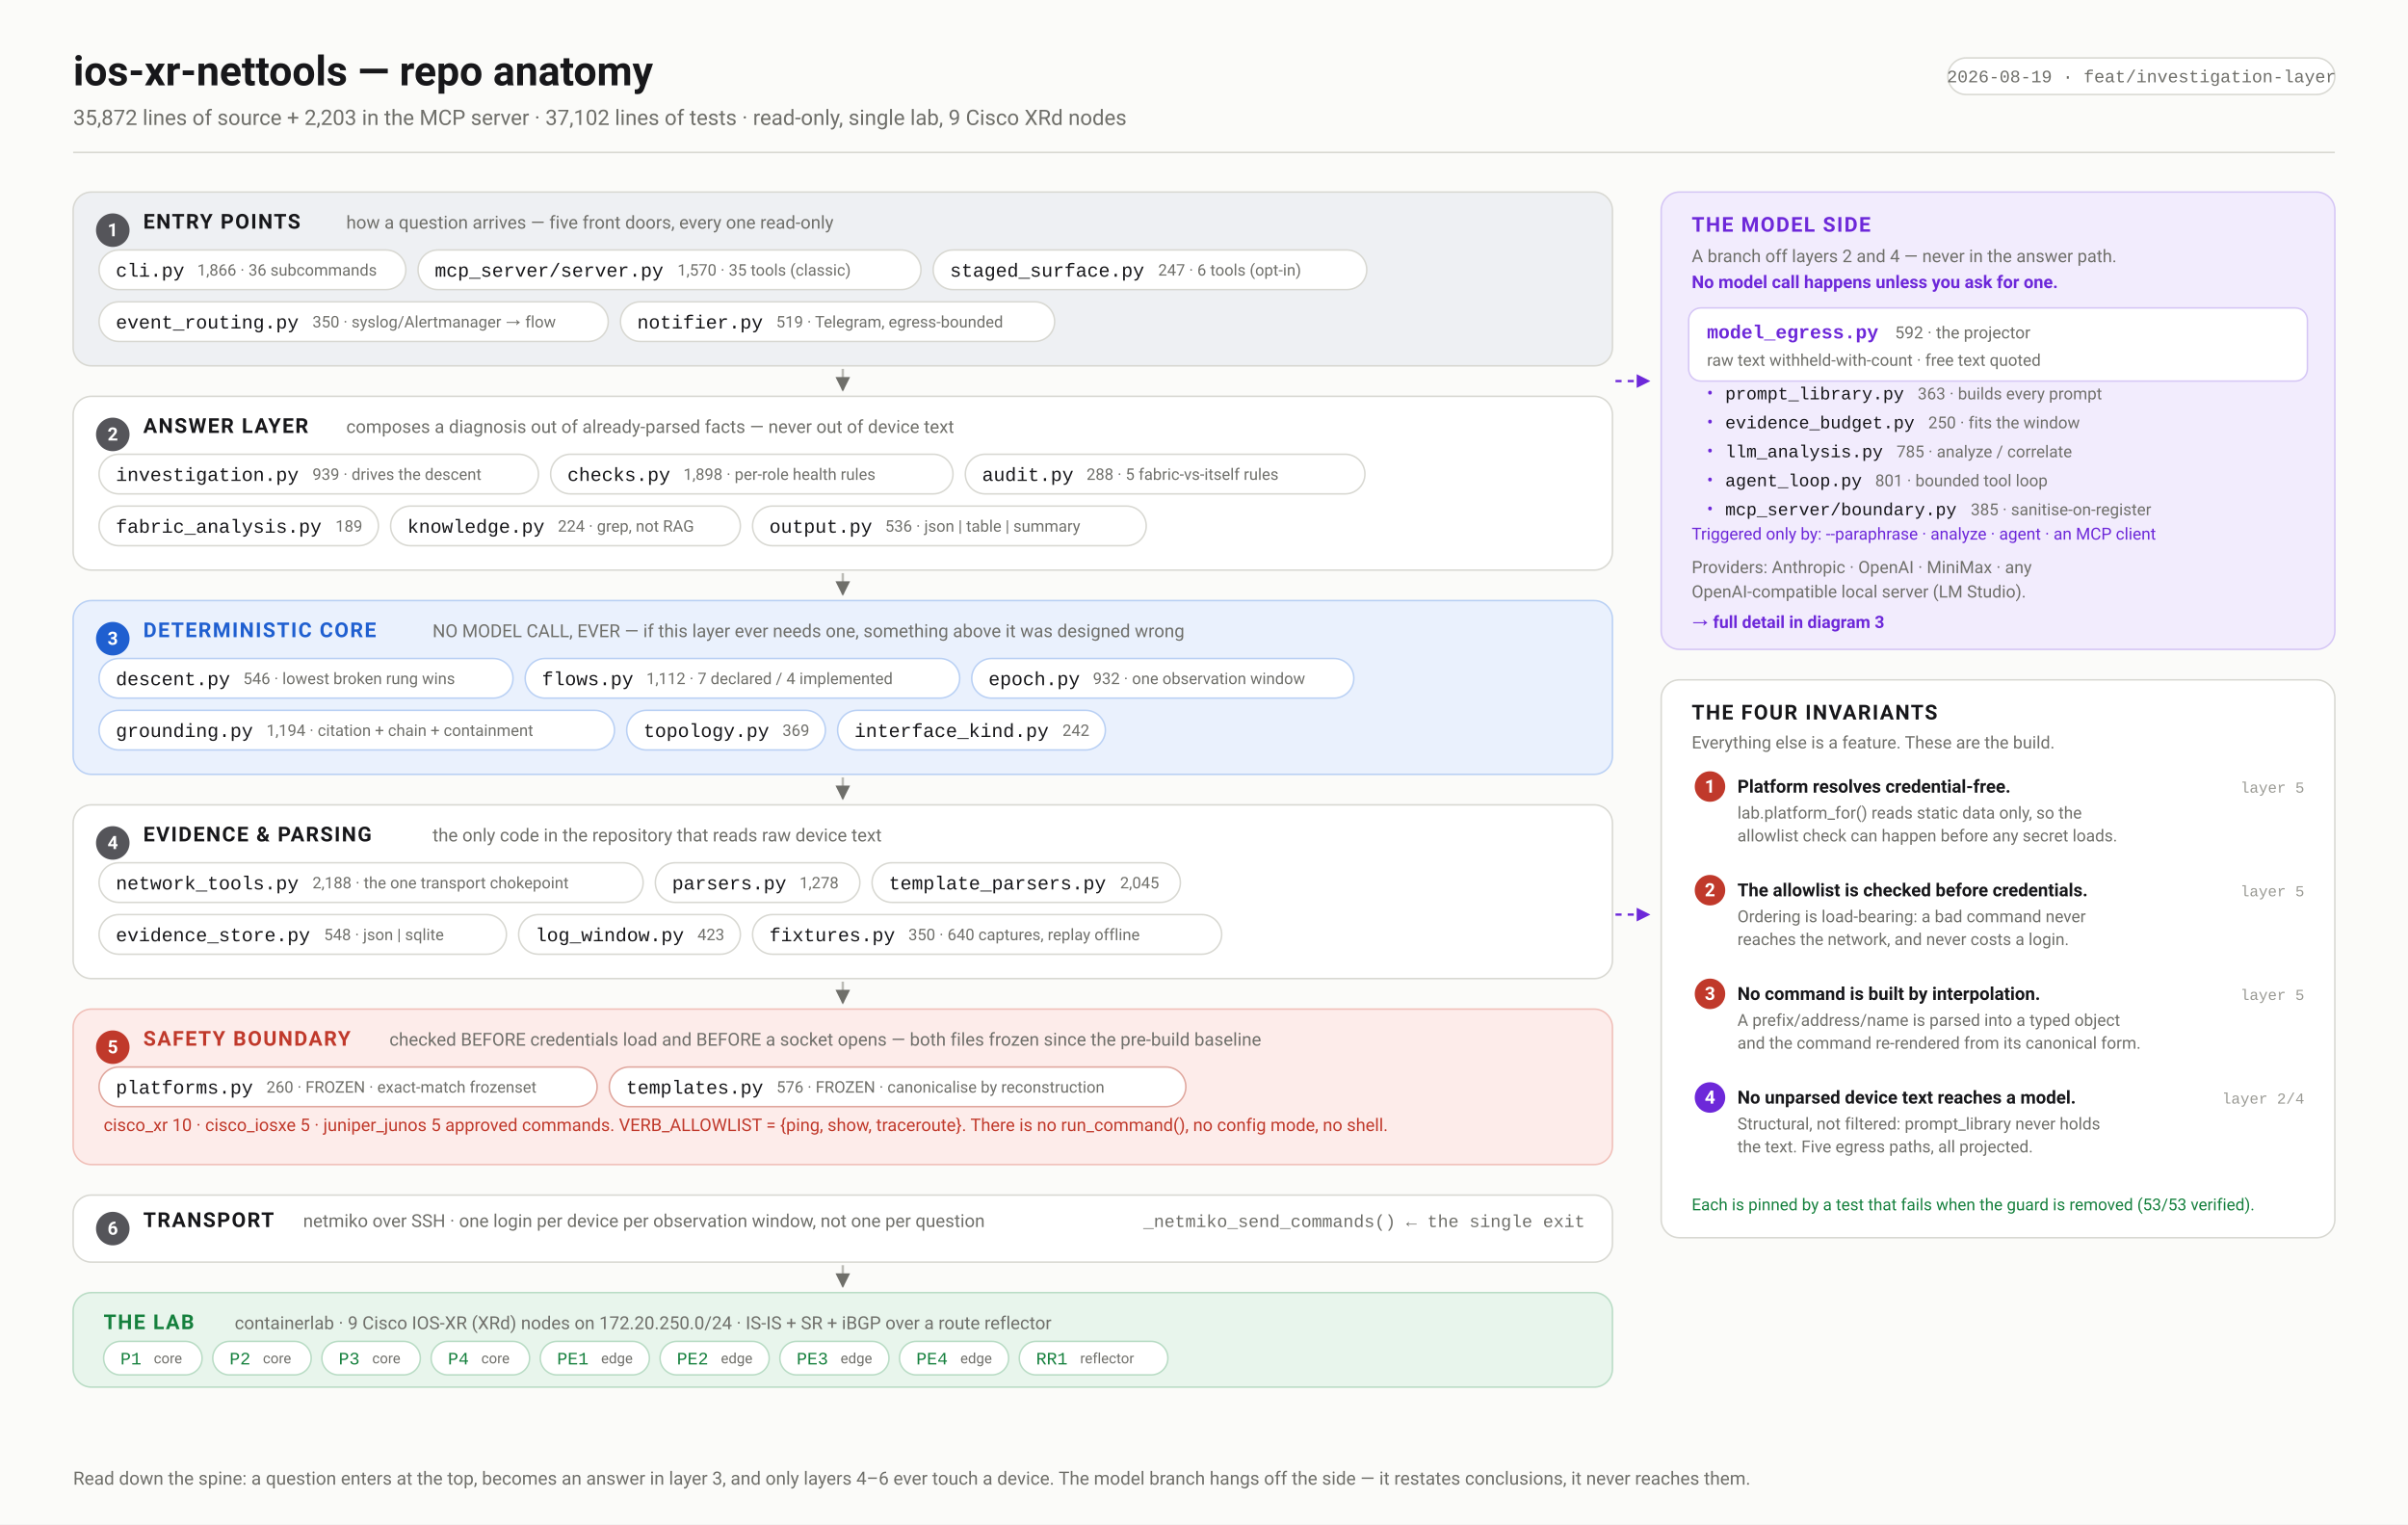
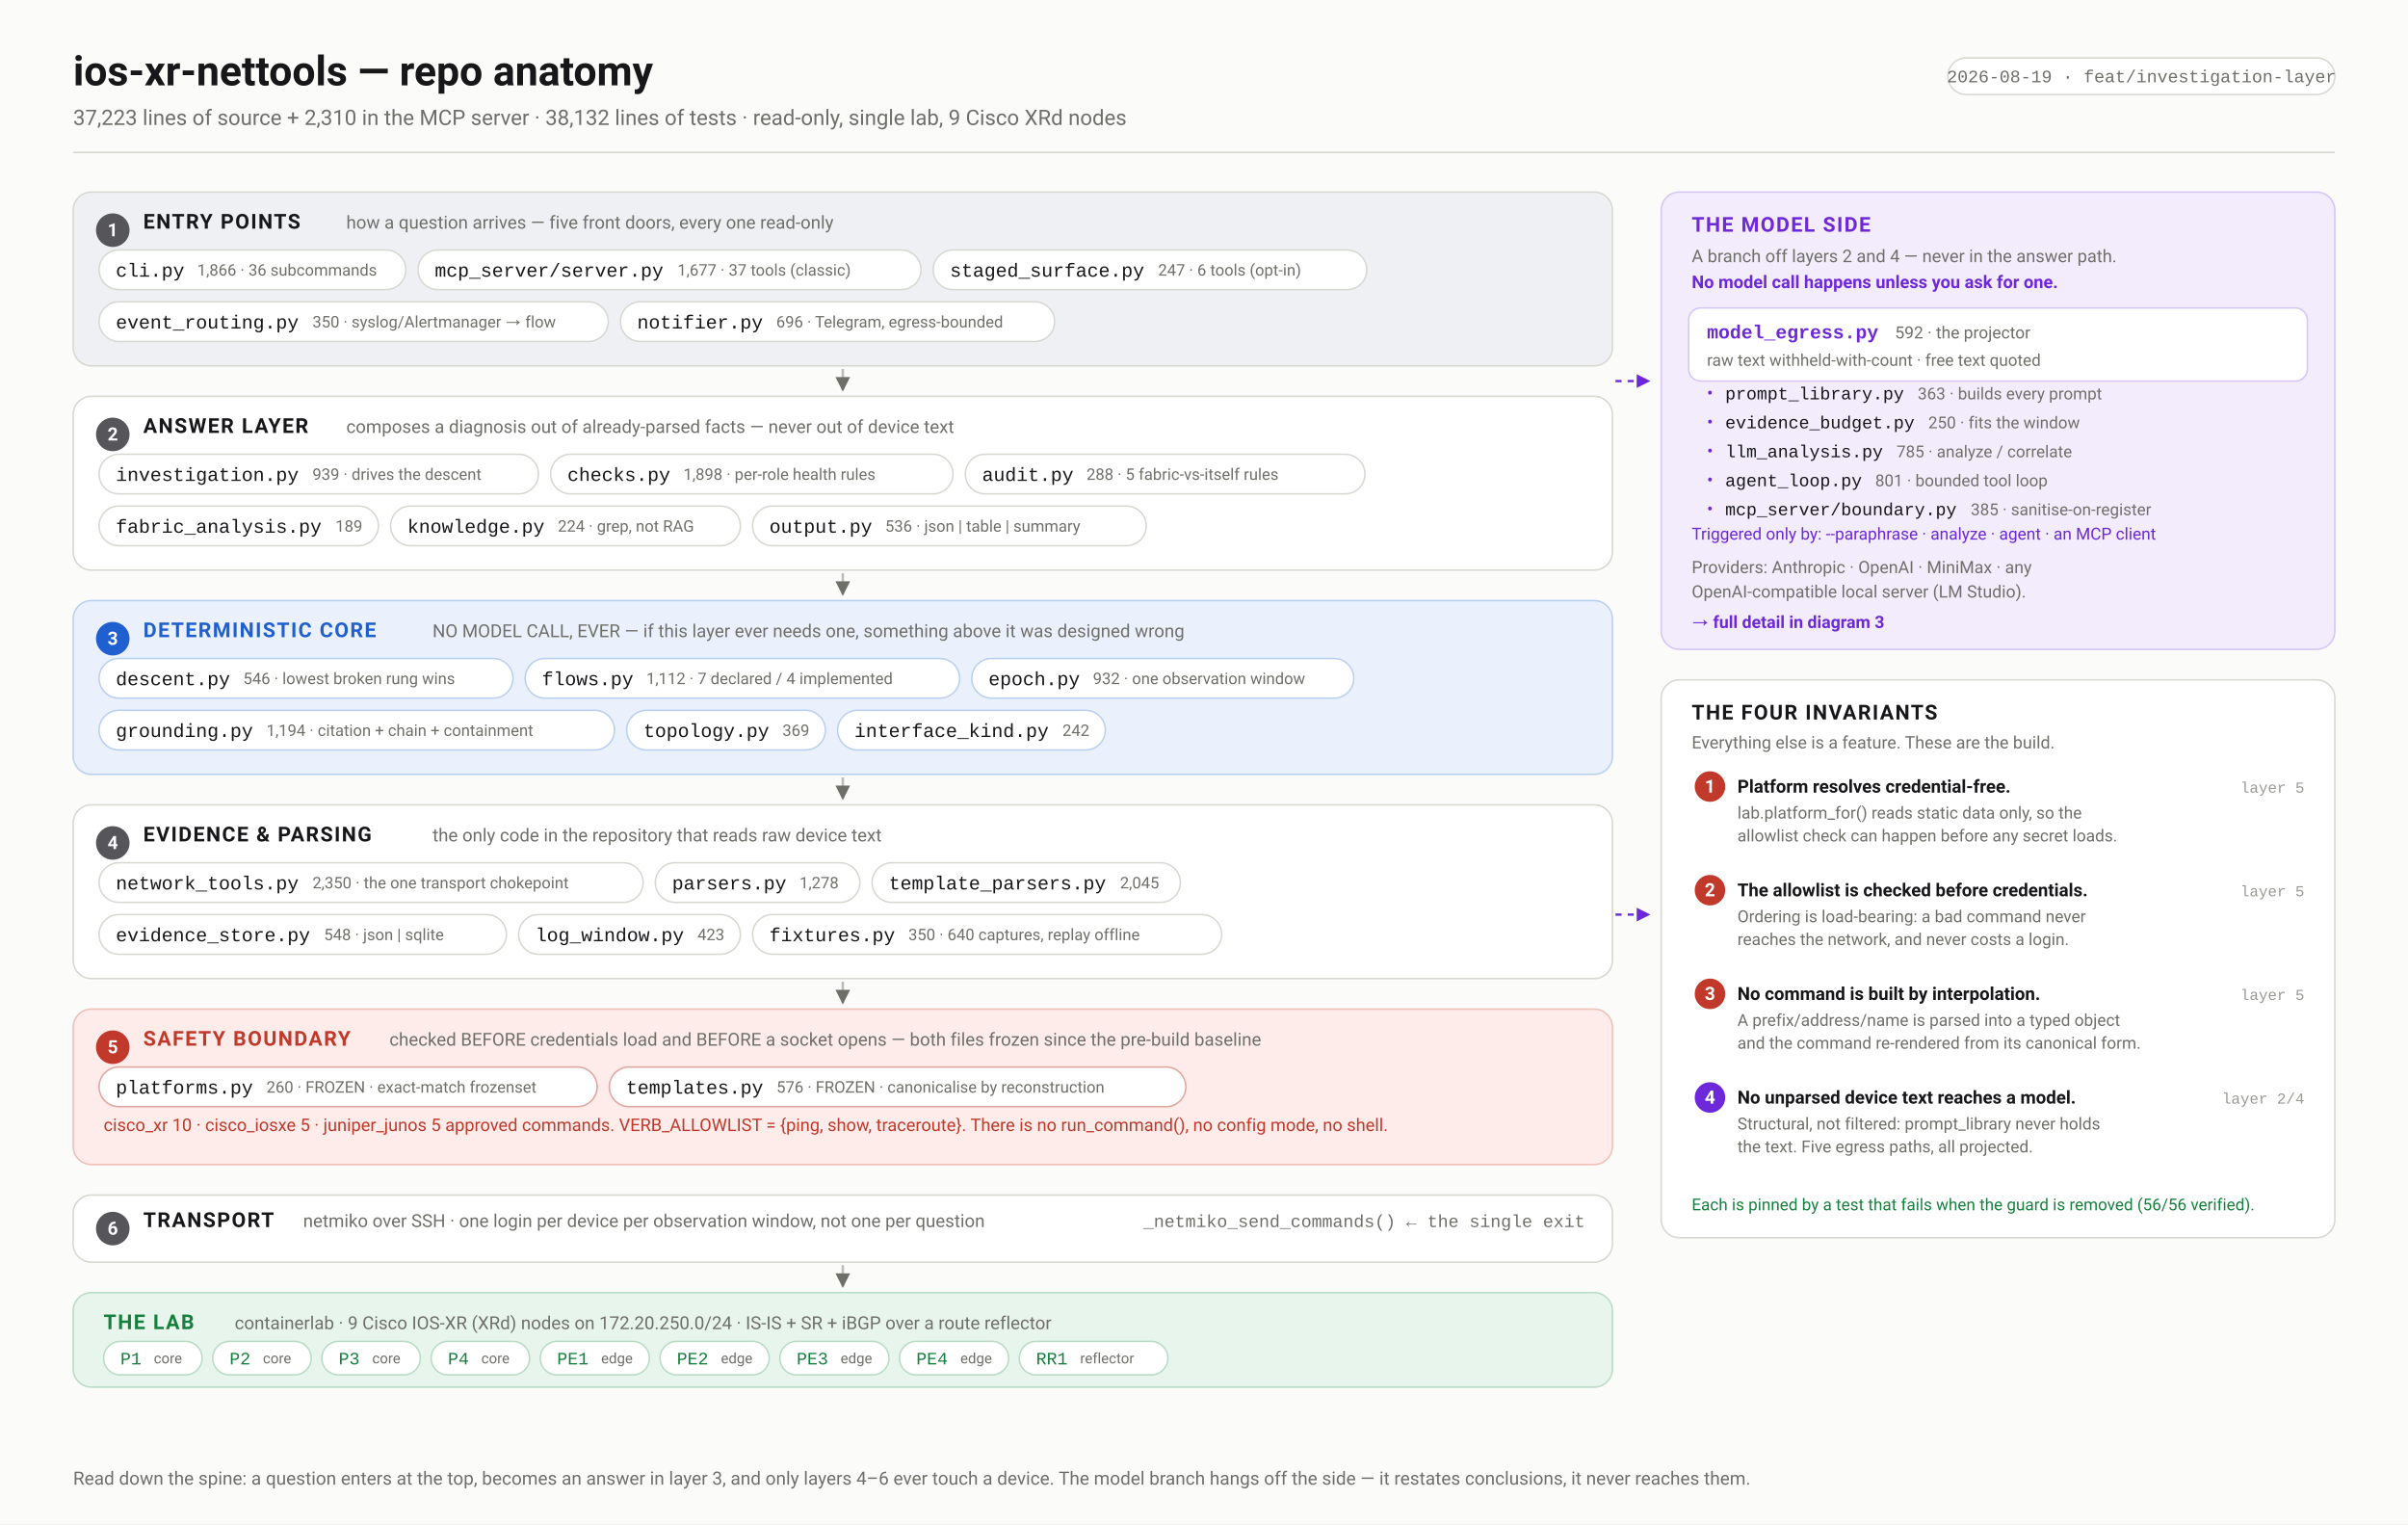
<svg xmlns="http://www.w3.org/2000/svg" width="1580" height="1000" viewBox="0 0 1580 1000" font-family="ui-sans-serif,-apple-system,'Segoe UI',Roboto,Helvetica,Arial,sans-serif">
  <defs>
    <marker id="arw" viewBox="0 0 10 10" refX="9" refY="5" markerWidth="6" markerHeight="6" orient="auto-start-reverse">
      <path d="M 0 0 L 10 5 L 0 10 z" fill="#6f6f6a" />
    </marker>
    <marker id="arwb" viewBox="0 0 10 10" refX="9" refY="5" markerWidth="6" markerHeight="6" orient="auto-start-reverse">
      <path d="M 0 0 L 10 5 L 0 10 z" fill="#1f5fd0" />
    </marker>
    <marker id="arwr" viewBox="0 0 10 10" refX="9" refY="5" markerWidth="6" markerHeight="6" orient="auto-start-reverse">
      <path d="M 0 0 L 10 5 L 0 10 z" fill="#c0392b" />
    </marker>
    <marker id="arwp" viewBox="0 0 10 10" refX="9" refY="5" markerWidth="6" markerHeight="6" orient="auto-start-reverse">
      <path d="M 0 0 L 10 5 L 0 10 z" fill="#6d28d9" />
    </marker>
    <marker id="arwg" viewBox="0 0 10 10" refX="9" refY="5" markerWidth="6" markerHeight="6" orient="auto-start-reverse">
      <path d="M 0 0 L 10 5 L 0 10 z" fill="#15803d" />
    </marker>
  </defs>
  <rect width="1580" height="1000" fill="#fbfbf9" />
  <text x="48.0" y="56.0" font-family="ui-sans-serif,-apple-system,'Segoe UI',Roboto,Helvetica,Arial,sans-serif" font-size="27" font-weight="700" fill="#17171a" text-anchor="start">ios-xr-nettools — repo anatomy</text>
-   <text x="48.0" y="82.0" font-family="ui-sans-serif,-apple-system,'Segoe UI',Roboto,Helvetica,Arial,sans-serif" font-size="14" font-weight="400" fill="#6f6f6a" text-anchor="start">35,872 lines of source + 2,203 in the MCP server · 37,102 lines of tests · read-only, single lab, 9 Cisco XRd nodes</text>
+   <text x="48.0" y="82.0" font-family="ui-sans-serif,-apple-system,'Segoe UI',Roboto,Helvetica,Arial,sans-serif" font-size="14" font-weight="400" fill="#6f6f6a" text-anchor="start">37,223 lines of source + 2,310 in the MCP server · 38,132 lines of tests · read-only, single lab, 9 Cisco XRd nodes</text>
  <rect x="1278.1" y="38.0" width="253.9" height="24.0" rx="12" fill="#fff" stroke="#d8d8d2" stroke-width="1" />
  <text x="1405.1" y="54.0" font-family="ui-monospace,'SF Mono',Menlo,Consolas,'Liberation Mono',monospace" font-size="11.5" font-weight="400" fill="#6f6f6a" text-anchor="middle">2026-08-19 · feat/investigation-layer</text>
  <line x1="48.0" y1="100.0" x2="1532.0" y2="100.0" stroke="#d8d8d2" stroke-width="1" />
  <rect x="48.0" y="126.0" width="1010.0" height="114.0" rx="12" fill="#eef0f3" stroke="#d8d8d2" stroke-width="1" />
  <circle cx="74.0" cy="151.0" r="11" fill="#55555a" />
  <text x="74.0" y="155.0" font-family="ui-sans-serif,-apple-system,'Segoe UI',Roboto,Helvetica,Arial,sans-serif" font-size="12" font-weight="700" fill="#fff" text-anchor="middle">1</text>
  <text x="94.0" y="150.0" font-family="ui-sans-serif,-apple-system,'Segoe UI',Roboto,Helvetica,Arial,sans-serif" font-size="13.5" font-weight="700" fill="#17171a" text-anchor="start" letter-spacing="0.9">ENTRY POINTS</text>
  <text x="227.2" y="150.0" font-family="ui-sans-serif,-apple-system,'Segoe UI',Roboto,Helvetica,Arial,sans-serif" font-size="11.8" font-weight="400" fill="#6f6f6a" text-anchor="start">how a question arrives — five front doors, every one read-only</text>
  <rect x="65.0" y="164.0" width="201.3" height="26.0" rx="13.0" fill="#fff" stroke="#d8d8d2" stroke-width="1" />
  <text x="76.0" y="181.5" font-family="ui-monospace,'SF Mono',Menlo,Consolas,'Liberation Mono',monospace" font-size="12.5" font-weight="500" fill="#17171a" text-anchor="start">cli.py</text>
  <text x="129.4" y="180.8" font-family="ui-sans-serif,-apple-system,'Segoe UI',Roboto,Helvetica,Arial,sans-serif" font-size="10.5" font-weight="400" fill="#6f6f6a" text-anchor="start">1,866 · 36 subcommands</text>
  <rect x="274.3" y="164.0" width="330.0" height="26.0" rx="13.0" fill="#fff" stroke="#d8d8d2" stroke-width="1" />
  <text x="285.3" y="181.5" font-family="ui-monospace,'SF Mono',Menlo,Consolas,'Liberation Mono',monospace" font-size="12.5" font-weight="500" fill="#17171a" text-anchor="start">mcp_server/server.py</text>
-   <text x="444.5" y="180.8" font-family="ui-sans-serif,-apple-system,'Segoe UI',Roboto,Helvetica,Arial,sans-serif" font-size="10.5" font-weight="400" fill="#6f6f6a" text-anchor="start">1,570 · 35 tools (classic)</text>
+   <text x="444.5" y="180.8" font-family="ui-sans-serif,-apple-system,'Segoe UI',Roboto,Helvetica,Arial,sans-serif" font-size="10.5" font-weight="400" fill="#6f6f6a" text-anchor="start">1,677 · 37 tools (classic)</text>
  <rect x="612.3" y="164.0" width="284.5" height="26.0" rx="13.0" fill="#fff" stroke="#d8d8d2" stroke-width="1" />
  <text x="623.3" y="181.5" font-family="ui-monospace,'SF Mono',Menlo,Consolas,'Liberation Mono',monospace" font-size="12.5" font-weight="500" fill="#17171a" text-anchor="start">staged_surface.py</text>
  <text x="759.9" y="180.8" font-family="ui-sans-serif,-apple-system,'Segoe UI',Roboto,Helvetica,Arial,sans-serif" font-size="10.5" font-weight="400" fill="#6f6f6a" text-anchor="start">247 · 6 tools (opt-in)</text>
  <rect x="65.0" y="198.0" width="334.1" height="26.0" rx="13.0" fill="#fff" stroke="#d8d8d2" stroke-width="1" />
  <text x="76.0" y="215.5" font-family="ui-monospace,'SF Mono',Menlo,Consolas,'Liberation Mono',monospace" font-size="12.5" font-weight="500" fill="#17171a" text-anchor="start">event_routing.py</text>
  <text x="205.0" y="214.8" font-family="ui-sans-serif,-apple-system,'Segoe UI',Roboto,Helvetica,Arial,sans-serif" font-size="10.5" font-weight="400" fill="#6f6f6a" text-anchor="start">350 · syslog/Alertmanager → flow</text>
  <rect x="407.1" y="198.0" width="284.9" height="26.0" rx="13.0" fill="#fff" stroke="#d8d8d2" stroke-width="1" />
  <text x="418.1" y="215.5" font-family="ui-monospace,'SF Mono',Menlo,Consolas,'Liberation Mono',monospace" font-size="12.5" font-weight="500" fill="#17171a" text-anchor="start">notifier.py</text>
-   <text x="509.3" y="214.8" font-family="ui-sans-serif,-apple-system,'Segoe UI',Roboto,Helvetica,Arial,sans-serif" font-size="10.5" font-weight="400" fill="#6f6f6a" text-anchor="start">519 · Telegram, egress-bounded</text>
+   <text x="509.3" y="214.8" font-family="ui-sans-serif,-apple-system,'Segoe UI',Roboto,Helvetica,Arial,sans-serif" font-size="10.5" font-weight="400" fill="#6f6f6a" text-anchor="start">696 · Telegram, egress-bounded</text>
  <line x1="553.0" y1="242.0" x2="553.0" y2="256.0" stroke="#bcbcb6" stroke-width="1.6" marker-end="url(#arw)" />
  <rect x="48.0" y="260.0" width="1010.0" height="114.0" rx="12" fill="#ffffff" stroke="#d8d8d2" stroke-width="1" />
  <circle cx="74.0" cy="285.0" r="11" fill="#55555a" />
  <text x="74.0" y="289.0" font-family="ui-sans-serif,-apple-system,'Segoe UI',Roboto,Helvetica,Arial,sans-serif" font-size="12" font-weight="700" fill="#fff" text-anchor="middle">2</text>
  <text x="94.0" y="284.0" font-family="ui-sans-serif,-apple-system,'Segoe UI',Roboto,Helvetica,Arial,sans-serif" font-size="13.5" font-weight="700" fill="#17171a" text-anchor="start" letter-spacing="0.9">ANSWER LAYER</text>
  <text x="227.2" y="284.0" font-family="ui-sans-serif,-apple-system,'Segoe UI',Roboto,Helvetica,Arial,sans-serif" font-size="11.8" font-weight="400" fill="#6f6f6a" text-anchor="start">composes a diagnosis out of already-parsed facts — never out of device text</text>
  <rect x="65.0" y="298.0" width="288.3" height="26.0" rx="13.0" fill="#fff" stroke="#d8d8d2" stroke-width="1" />
  <text x="76.0" y="315.5" font-family="ui-monospace,'SF Mono',Menlo,Consolas,'Liberation Mono',monospace" font-size="12.5" font-weight="500" fill="#17171a" text-anchor="start">investigation.py</text>
  <text x="205.0" y="314.8" font-family="ui-sans-serif,-apple-system,'Segoe UI',Roboto,Helvetica,Arial,sans-serif" font-size="10.5" font-weight="400" fill="#6f6f6a" text-anchor="start">939 · drives the descent</text>
  <rect x="361.3" y="298.0" width="264.0" height="26.0" rx="13.0" fill="#fff" stroke="#d8d8d2" stroke-width="1" />
  <text x="372.3" y="315.5" font-family="ui-monospace,'SF Mono',Menlo,Consolas,'Liberation Mono',monospace" font-size="12.5" font-weight="500" fill="#17171a" text-anchor="start">checks.py</text>
  <text x="448.4" y="314.8" font-family="ui-sans-serif,-apple-system,'Segoe UI',Roboto,Helvetica,Arial,sans-serif" font-size="10.5" font-weight="400" fill="#6f6f6a" text-anchor="start">1,898 · per-role health rules</text>
  <rect x="633.4" y="298.0" width="262.2" height="26.0" rx="13.0" fill="#fff" stroke="#d8d8d2" stroke-width="1" />
  <text x="644.4" y="315.5" font-family="ui-monospace,'SF Mono',Menlo,Consolas,'Liberation Mono',monospace" font-size="12.5" font-weight="500" fill="#17171a" text-anchor="start">audit.py</text>
  <text x="712.9" y="314.8" font-family="ui-sans-serif,-apple-system,'Segoe UI',Roboto,Helvetica,Arial,sans-serif" font-size="10.5" font-weight="400" fill="#6f6f6a" text-anchor="start">288 · 5 fabric-vs-itself rules</text>
  <rect x="65.0" y="332.0" width="183.3" height="26.0" rx="13.0" fill="#fff" stroke="#d8d8d2" stroke-width="1" />
  <text x="76.0" y="349.5" font-family="ui-monospace,'SF Mono',Menlo,Consolas,'Liberation Mono',monospace" font-size="12.5" font-weight="500" fill="#17171a" text-anchor="start">fabric_analysis.py</text>
  <text x="220.1" y="348.8" font-family="ui-sans-serif,-apple-system,'Segoe UI',Roboto,Helvetica,Arial,sans-serif" font-size="10.5" font-weight="400" fill="#6f6f6a" text-anchor="start">189</text>
  <rect x="256.3" y="332.0" width="229.5" height="26.0" rx="13.0" fill="#fff" stroke="#d8d8d2" stroke-width="1" />
  <text x="267.3" y="349.5" font-family="ui-monospace,'SF Mono',Menlo,Consolas,'Liberation Mono',monospace" font-size="12.5" font-weight="500" fill="#17171a" text-anchor="start">knowledge.py</text>
  <text x="366.0" y="348.8" font-family="ui-sans-serif,-apple-system,'Segoe UI',Roboto,Helvetica,Arial,sans-serif" font-size="10.5" font-weight="400" fill="#6f6f6a" text-anchor="start">224 · grep, not RAG</text>
  <rect x="493.8" y="332.0" width="258.3" height="26.0" rx="13.0" fill="#fff" stroke="#d8d8d2" stroke-width="1" />
  <text x="504.8" y="349.5" font-family="ui-monospace,'SF Mono',Menlo,Consolas,'Liberation Mono',monospace" font-size="12.5" font-weight="500" fill="#17171a" text-anchor="start">output.py</text>
  <text x="580.8" y="348.8" font-family="ui-sans-serif,-apple-system,'Segoe UI',Roboto,Helvetica,Arial,sans-serif" font-size="10.5" font-weight="400" fill="#6f6f6a" text-anchor="start">536 · json | table | summary</text>
  <line x1="553.0" y1="376.0" x2="553.0" y2="390.0" stroke="#bcbcb6" stroke-width="1.6" marker-end="url(#arw)" />
  <rect x="48.0" y="394.0" width="1010.0" height="114.0" rx="12" fill="#eaf1fd" stroke="#b9d0f4" stroke-width="1" />
  <circle cx="74.0" cy="419.0" r="11" fill="#1f5fd0" />
  <text x="74.0" y="423.0" font-family="ui-sans-serif,-apple-system,'Segoe UI',Roboto,Helvetica,Arial,sans-serif" font-size="12" font-weight="700" fill="#fff" text-anchor="middle">3</text>
  <text x="94.0" y="418.0" font-family="ui-sans-serif,-apple-system,'Segoe UI',Roboto,Helvetica,Arial,sans-serif" font-size="13.5" font-weight="700" fill="#1f5fd0" text-anchor="start" letter-spacing="0.9">DETERMINISTIC CORE</text>
  <text x="283.8" y="418.0" font-family="ui-sans-serif,-apple-system,'Segoe UI',Roboto,Helvetica,Arial,sans-serif" font-size="11.8" font-weight="400" fill="#6f6f6a" text-anchor="start">NO MODEL CALL, EVER — if this layer ever needs one, something above it was designed wrong</text>
  <rect x="65.0" y="432.0" width="271.6" height="26.0" rx="13.0" fill="#fff" stroke="#b9d0f4" stroke-width="1" />
  <text x="76.0" y="449.5" font-family="ui-monospace,'SF Mono',Menlo,Consolas,'Liberation Mono',monospace" font-size="12.5" font-weight="500" fill="#17171a" text-anchor="start">descent.py</text>
  <text x="159.6" y="448.8" font-family="ui-sans-serif,-apple-system,'Segoe UI',Roboto,Helvetica,Arial,sans-serif" font-size="10.5" font-weight="400" fill="#6f6f6a" text-anchor="start">546 · lowest broken rung wins</text>
  <rect x="344.6" y="432.0" width="285.1" height="26.0" rx="13.0" fill="#fff" stroke="#b9d0f4" stroke-width="1" />
  <text x="355.6" y="449.5" font-family="ui-monospace,'SF Mono',Menlo,Consolas,'Liberation Mono',monospace" font-size="12.5" font-weight="500" fill="#17171a" text-anchor="start">flows.py</text>
  <text x="424.1" y="448.8" font-family="ui-sans-serif,-apple-system,'Segoe UI',Roboto,Helvetica,Arial,sans-serif" font-size="10.5" font-weight="400" fill="#6f6f6a" text-anchor="start">1,112 · 7 declared / 4 implemented</text>
  <rect x="637.6" y="432.0" width="250.7" height="26.0" rx="13.0" fill="#fff" stroke="#b9d0f4" stroke-width="1" />
  <text x="648.6" y="449.5" font-family="ui-monospace,'SF Mono',Menlo,Consolas,'Liberation Mono',monospace" font-size="12.5" font-weight="500" fill="#17171a" text-anchor="start">epoch.py</text>
  <text x="717.1" y="448.8" font-family="ui-sans-serif,-apple-system,'Segoe UI',Roboto,Helvetica,Arial,sans-serif" font-size="10.5" font-weight="400" fill="#6f6f6a" text-anchor="start">932 · one observation window</text>
  <rect x="65.0" y="466.0" width="338.2" height="26.0" rx="13.0" fill="#fff" stroke="#b9d0f4" stroke-width="1" />
  <text x="76.0" y="483.5" font-family="ui-monospace,'SF Mono',Menlo,Consolas,'Liberation Mono',monospace" font-size="12.5" font-weight="500" fill="#17171a" text-anchor="start">grounding.py</text>
  <text x="174.8" y="482.8" font-family="ui-sans-serif,-apple-system,'Segoe UI',Roboto,Helvetica,Arial,sans-serif" font-size="10.5" font-weight="400" fill="#6f6f6a" text-anchor="start">1,194 · citation + chain + containment</text>
  <rect x="411.2" y="466.0" width="130.4" height="26.0" rx="13.0" fill="#fff" stroke="#b9d0f4" stroke-width="1" />
  <text x="422.2" y="483.5" font-family="ui-monospace,'SF Mono',Menlo,Consolas,'Liberation Mono',monospace" font-size="12.5" font-weight="500" fill="#17171a" text-anchor="start">topology.py</text>
  <text x="513.4" y="482.8" font-family="ui-sans-serif,-apple-system,'Segoe UI',Roboto,Helvetica,Arial,sans-serif" font-size="10.5" font-weight="400" fill="#6f6f6a" text-anchor="start">369</text>
  <rect x="549.6" y="466.0" width="175.7" height="26.0" rx="13.0" fill="#fff" stroke="#b9d0f4" stroke-width="1" />
  <text x="560.6" y="483.5" font-family="ui-monospace,'SF Mono',Menlo,Consolas,'Liberation Mono',monospace" font-size="12.5" font-weight="500" fill="#17171a" text-anchor="start">interface_kind.py</text>
  <text x="697.1" y="482.8" font-family="ui-sans-serif,-apple-system,'Segoe UI',Roboto,Helvetica,Arial,sans-serif" font-size="10.5" font-weight="400" fill="#6f6f6a" text-anchor="start">242</text>
  <line x1="553.0" y1="510.0" x2="553.0" y2="524.0" stroke="#bcbcb6" stroke-width="1.6" marker-end="url(#arw)" />
  <rect x="48.0" y="528.0" width="1010.0" height="114.0" rx="12" fill="#ffffff" stroke="#d8d8d2" stroke-width="1" />
  <circle cx="74.0" cy="553.0" r="11" fill="#55555a" />
  <text x="74.0" y="557.0" font-family="ui-sans-serif,-apple-system,'Segoe UI',Roboto,Helvetica,Arial,sans-serif" font-size="12" font-weight="700" fill="#fff" text-anchor="middle">4</text>
  <text x="94.0" y="552.0" font-family="ui-sans-serif,-apple-system,'Segoe UI',Roboto,Helvetica,Arial,sans-serif" font-size="13.5" font-weight="700" fill="#17171a" text-anchor="start" letter-spacing="0.9">EVIDENCE &amp; PARSING</text>
  <text x="283.8" y="552.0" font-family="ui-sans-serif,-apple-system,'Segoe UI',Roboto,Helvetica,Arial,sans-serif" font-size="11.8" font-weight="400" fill="#6f6f6a" text-anchor="start">the only code in the repository that reads raw device text</text>
  <rect x="65.0" y="566.0" width="357.0" height="26.0" rx="13.0" fill="#fff" stroke="#d8d8d2" stroke-width="1" />
  <text x="76.0" y="583.5" font-family="ui-monospace,'SF Mono',Menlo,Consolas,'Liberation Mono',monospace" font-size="12.5" font-weight="500" fill="#17171a" text-anchor="start">network_tools.py</text>
-   <text x="205.0" y="582.8" font-family="ui-sans-serif,-apple-system,'Segoe UI',Roboto,Helvetica,Arial,sans-serif" font-size="10.5" font-weight="400" fill="#6f6f6a" text-anchor="start">2,188 · the one transport chokepoint</text>
+   <text x="205.0" y="582.8" font-family="ui-sans-serif,-apple-system,'Segoe UI',Roboto,Helvetica,Arial,sans-serif" font-size="10.5" font-weight="400" fill="#6f6f6a" text-anchor="start">2,350 · the one transport chokepoint</text>
  <rect x="430.0" y="566.0" width="134.2" height="26.0" rx="13.0" fill="#fff" stroke="#d8d8d2" stroke-width="1" />
  <text x="441.0" y="583.5" font-family="ui-monospace,'SF Mono',Menlo,Consolas,'Liberation Mono',monospace" font-size="12.5" font-weight="500" fill="#17171a" text-anchor="start">parsers.py</text>
  <text x="524.6" y="582.8" font-family="ui-sans-serif,-apple-system,'Segoe UI',Roboto,Helvetica,Arial,sans-serif" font-size="10.5" font-weight="400" fill="#6f6f6a" text-anchor="start">1,278</text>
  <rect x="572.2" y="566.0" width="202.3" height="26.0" rx="13.0" fill="#fff" stroke="#d8d8d2" stroke-width="1" />
  <text x="583.2" y="583.5" font-family="ui-monospace,'SF Mono',Menlo,Consolas,'Liberation Mono',monospace" font-size="12.5" font-weight="500" fill="#17171a" text-anchor="start">template_parsers.py</text>
  <text x="734.9" y="582.8" font-family="ui-sans-serif,-apple-system,'Segoe UI',Roboto,Helvetica,Arial,sans-serif" font-size="10.5" font-weight="400" fill="#6f6f6a" text-anchor="start">2,045</text>
  <rect x="65.0" y="600.0" width="267.3" height="26.0" rx="13.0" fill="#fff" stroke="#d8d8d2" stroke-width="1" />
  <text x="76.0" y="617.5" font-family="ui-monospace,'SF Mono',Menlo,Consolas,'Liberation Mono',monospace" font-size="12.5" font-weight="500" fill="#17171a" text-anchor="start">evidence_store.py</text>
  <text x="212.6" y="616.8" font-family="ui-sans-serif,-apple-system,'Segoe UI',Roboto,Helvetica,Arial,sans-serif" font-size="10.5" font-weight="400" fill="#6f6f6a" text-anchor="start">548 · json | sqlite</text>
  <rect x="340.3" y="600.0" width="145.5" height="26.0" rx="13.0" fill="#fff" stroke="#d8d8d2" stroke-width="1" />
  <text x="351.3" y="617.5" font-family="ui-monospace,'SF Mono',Menlo,Consolas,'Liberation Mono',monospace" font-size="12.5" font-weight="500" fill="#17171a" text-anchor="start">log_window.py</text>
  <text x="457.6" y="616.8" font-family="ui-sans-serif,-apple-system,'Segoe UI',Roboto,Helvetica,Arial,sans-serif" font-size="10.5" font-weight="400" fill="#6f6f6a" text-anchor="start">423</text>
  <rect x="493.8" y="600.0" width="307.8" height="26.0" rx="13.0" fill="#fff" stroke="#d8d8d2" stroke-width="1" />
  <text x="504.8" y="617.5" font-family="ui-monospace,'SF Mono',Menlo,Consolas,'Liberation Mono',monospace" font-size="12.5" font-weight="500" fill="#17171a" text-anchor="start">fixtures.py</text>
  <text x="596.0" y="616.8" font-family="ui-sans-serif,-apple-system,'Segoe UI',Roboto,Helvetica,Arial,sans-serif" font-size="10.5" font-weight="400" fill="#6f6f6a" text-anchor="start">350 · 640 captures, replay offline</text>
  <line x1="553.0" y1="644.0" x2="553.0" y2="658.0" stroke="#bcbcb6" stroke-width="1.6" marker-end="url(#arw)" />
  <rect x="48.0" y="662.0" width="1010.0" height="102.0" rx="12" fill="#fdecea" stroke="#f0bfb8" stroke-width="1" />
  <circle cx="74.0" cy="687.0" r="11" fill="#c0392b" />
  <text x="74.0" y="691.0" font-family="ui-sans-serif,-apple-system,'Segoe UI',Roboto,Helvetica,Arial,sans-serif" font-size="12" font-weight="700" fill="#fff" text-anchor="middle">5</text>
  <text x="94.0" y="686.0" font-family="ui-sans-serif,-apple-system,'Segoe UI',Roboto,Helvetica,Arial,sans-serif" font-size="13.5" font-weight="700" fill="#c0392b" text-anchor="start" letter-spacing="0.9">SAFETY BOUNDARY</text>
  <text x="255.5" y="686.0" font-family="ui-sans-serif,-apple-system,'Segoe UI',Roboto,Helvetica,Arial,sans-serif" font-size="11.8" font-weight="400" fill="#6f6f6a" text-anchor="start">checked BEFORE credentials load and BEFORE a socket opens — both files frozen since the pre-build baseline</text>
  <rect x="65.0" y="700.0" width="326.8" height="26.0" rx="13.0" fill="#fff" stroke="#e0a79e" stroke-width="1" />
  <text x="76.0" y="717.5" font-family="ui-monospace,'SF Mono',Menlo,Consolas,'Liberation Mono',monospace" font-size="12.5" font-weight="500" fill="#17171a" text-anchor="start">platforms.py</text>
  <text x="174.8" y="716.8" font-family="ui-sans-serif,-apple-system,'Segoe UI',Roboto,Helvetica,Arial,sans-serif" font-size="10.5" font-weight="400" fill="#6f6f6a" text-anchor="start">260 · FROZEN · exact-match frozenset</text>
  <rect x="399.8" y="700.0" width="378.3" height="26.0" rx="13.0" fill="#fff" stroke="#e0a79e" stroke-width="1" />
  <text x="410.8" y="717.5" font-family="ui-monospace,'SF Mono',Menlo,Consolas,'Liberation Mono',monospace" font-size="12.5" font-weight="500" fill="#17171a" text-anchor="start">templates.py</text>
  <text x="509.5" y="716.8" font-family="ui-sans-serif,-apple-system,'Segoe UI',Roboto,Helvetica,Arial,sans-serif" font-size="10.5" font-weight="400" fill="#6f6f6a" text-anchor="start">576 · FROZEN · canonicalise by reconstruction</text>
  <text x="68.0" y="742.0" font-family="ui-sans-serif,-apple-system,'Segoe UI',Roboto,Helvetica,Arial,sans-serif" font-size="11.5" font-weight="400" fill="#c0392b" text-anchor="start">cisco_xr 10 · cisco_iosxe 5 · juniper_junos 5 approved commands.  VERB_ALLOWLIST = {ping, show, traceroute}.  There is no run_command(), no config mode, no shell.</text>
  <rect x="48.0" y="784.0" width="1010.0" height="44.0" rx="12" fill="#ffffff" stroke="#d8d8d2" stroke-width="1" />
  <circle cx="74.0" cy="806.0" r="11" fill="#55555a" />
  <text x="74.0" y="810.0" font-family="ui-sans-serif,-apple-system,'Segoe UI',Roboto,Helvetica,Arial,sans-serif" font-size="12" font-weight="700" fill="#fff" text-anchor="middle">6</text>
  <text x="94.0" y="805.0" font-family="ui-sans-serif,-apple-system,'Segoe UI',Roboto,Helvetica,Arial,sans-serif" font-size="13.5" font-weight="700" fill="#17171a" text-anchor="start" letter-spacing="0.9">TRANSPORT</text>
  <text x="198.9" y="805.0" font-family="ui-sans-serif,-apple-system,'Segoe UI',Roboto,Helvetica,Arial,sans-serif" font-size="11.8" font-weight="400" fill="#6f6f6a" text-anchor="start">netmiko over SSH · one login per device per observation window, not one per question</text>
  <text x="1040.0" y="805.0" font-family="ui-monospace,'SF Mono',Menlo,Consolas,'Liberation Mono',monospace" font-size="11.5" font-weight="400" fill="#6f6f6a" text-anchor="end">_netmiko_send_commands()  ← the single exit</text>
  <line x1="553.0" y1="830.0" x2="553.0" y2="844.0" stroke="#bcbcb6" stroke-width="1.6" marker-end="url(#arw)" />
  <rect x="48.0" y="848.0" width="1010.0" height="62.0" rx="12" fill="#e8f5ec" stroke="#b9dcc5" stroke-width="1" />
  <text x="68.0" y="872.0" font-family="ui-sans-serif,-apple-system,'Segoe UI',Roboto,Helvetica,Arial,sans-serif" font-size="13.5" font-weight="700" fill="#15803d" text-anchor="start" letter-spacing="0.9">THE LAB</text>
  <text x="154.0" y="872.0" font-family="ui-sans-serif,-apple-system,'Segoe UI',Roboto,Helvetica,Arial,sans-serif" font-size="11.8" font-weight="400" fill="#6f6f6a" text-anchor="start">containerlab · 9 Cisco IOS-XR (XRd) nodes on 172.20.250.0/24 · IS-IS + SR + iBGP over a route reflector</text>
  <rect x="68.0" y="880.0" width="64.6" height="22.0" rx="11.0" fill="#fff" stroke="#b9dcc5" stroke-width="1" />
  <text x="79.0" y="895.1" font-family="ui-monospace,'SF Mono',Menlo,Consolas,'Liberation Mono',monospace" font-size="11.5" font-weight="500" fill="#15803d" text-anchor="start">P1</text>
  <text x="100.9" y="894.4" font-family="ui-sans-serif,-apple-system,'Segoe UI',Roboto,Helvetica,Arial,sans-serif" font-size="9.5" font-weight="400" fill="#6f6f6a" text-anchor="start">core</text>
  <rect x="139.6" y="880.0" width="64.6" height="22.0" rx="11.0" fill="#fff" stroke="#b9dcc5" stroke-width="1" />
  <text x="150.6" y="895.1" font-family="ui-monospace,'SF Mono',Menlo,Consolas,'Liberation Mono',monospace" font-size="11.5" font-weight="500" fill="#15803d" text-anchor="start">P2</text>
  <text x="172.5" y="894.4" font-family="ui-sans-serif,-apple-system,'Segoe UI',Roboto,Helvetica,Arial,sans-serif" font-size="9.5" font-weight="400" fill="#6f6f6a" text-anchor="start">core</text>
  <rect x="211.2" y="880.0" width="64.6" height="22.0" rx="11.0" fill="#fff" stroke="#b9dcc5" stroke-width="1" />
  <text x="222.2" y="895.1" font-family="ui-monospace,'SF Mono',Menlo,Consolas,'Liberation Mono',monospace" font-size="11.5" font-weight="500" fill="#15803d" text-anchor="start">P3</text>
  <text x="244.2" y="894.4" font-family="ui-sans-serif,-apple-system,'Segoe UI',Roboto,Helvetica,Arial,sans-serif" font-size="9.5" font-weight="400" fill="#6f6f6a" text-anchor="start">core</text>
  <rect x="282.9" y="880.0" width="64.6" height="22.0" rx="11.0" fill="#fff" stroke="#b9dcc5" stroke-width="1" />
  <text x="293.9" y="895.1" font-family="ui-monospace,'SF Mono',Menlo,Consolas,'Liberation Mono',monospace" font-size="11.5" font-weight="500" fill="#15803d" text-anchor="start">P4</text>
  <text x="315.8" y="894.4" font-family="ui-sans-serif,-apple-system,'Segoe UI',Roboto,Helvetica,Arial,sans-serif" font-size="9.5" font-weight="400" fill="#6f6f6a" text-anchor="start">core</text>
  <rect x="354.5" y="880.0" width="71.6" height="22.0" rx="11.0" fill="#fff" stroke="#b9dcc5" stroke-width="1" />
  <text x="365.5" y="895.1" font-family="ui-monospace,'SF Mono',Menlo,Consolas,'Liberation Mono',monospace" font-size="11.5" font-weight="500" fill="#15803d" text-anchor="start">PE1</text>
  <text x="394.4" y="894.4" font-family="ui-sans-serif,-apple-system,'Segoe UI',Roboto,Helvetica,Arial,sans-serif" font-size="9.5" font-weight="400" fill="#6f6f6a" text-anchor="start">edge</text>
  <rect x="433.1" y="880.0" width="71.6" height="22.0" rx="11.0" fill="#fff" stroke="#b9dcc5" stroke-width="1" />
  <text x="444.1" y="895.1" font-family="ui-monospace,'SF Mono',Menlo,Consolas,'Liberation Mono',monospace" font-size="11.5" font-weight="500" fill="#15803d" text-anchor="start">PE2</text>
  <text x="473.0" y="894.4" font-family="ui-sans-serif,-apple-system,'Segoe UI',Roboto,Helvetica,Arial,sans-serif" font-size="9.5" font-weight="400" fill="#6f6f6a" text-anchor="start">edge</text>
  <rect x="511.7" y="880.0" width="71.6" height="22.0" rx="11.0" fill="#fff" stroke="#b9dcc5" stroke-width="1" />
  <text x="522.7" y="895.1" font-family="ui-monospace,'SF Mono',Menlo,Consolas,'Liberation Mono',monospace" font-size="11.5" font-weight="500" fill="#15803d" text-anchor="start">PE3</text>
  <text x="551.5" y="894.4" font-family="ui-sans-serif,-apple-system,'Segoe UI',Roboto,Helvetica,Arial,sans-serif" font-size="9.5" font-weight="400" fill="#6f6f6a" text-anchor="start">edge</text>
  <rect x="590.2" y="880.0" width="71.6" height="22.0" rx="11.0" fill="#fff" stroke="#b9dcc5" stroke-width="1" />
  <text x="601.2" y="895.1" font-family="ui-monospace,'SF Mono',Menlo,Consolas,'Liberation Mono',monospace" font-size="11.5" font-weight="500" fill="#15803d" text-anchor="start">PE4</text>
  <text x="630.1" y="894.4" font-family="ui-sans-serif,-apple-system,'Segoe UI',Roboto,Helvetica,Arial,sans-serif" font-size="9.5" font-weight="400" fill="#6f6f6a" text-anchor="start">edge</text>
  <rect x="668.8" y="880.0" width="97.5" height="22.0" rx="11.0" fill="#fff" stroke="#b9dcc5" stroke-width="1" />
  <text x="679.8" y="895.1" font-family="ui-monospace,'SF Mono',Menlo,Consolas,'Liberation Mono',monospace" font-size="11.5" font-weight="500" fill="#15803d" text-anchor="start">RR1</text>
  <text x="708.7" y="894.4" font-family="ui-sans-serif,-apple-system,'Segoe UI',Roboto,Helvetica,Arial,sans-serif" font-size="9.5" font-weight="400" fill="#6f6f6a" text-anchor="start">reflector</text>
  <rect x="1090.0" y="126.0" width="442.0" height="300.0" rx="12" fill="#f2ecfd" stroke="#d5c6f5" stroke-width="1" />
  <text x="1110.0" y="152.0" font-family="ui-sans-serif,-apple-system,'Segoe UI',Roboto,Helvetica,Arial,sans-serif" font-size="13.5" font-weight="700" fill="#6d28d9" text-anchor="start" letter-spacing="0.9">THE MODEL SIDE</text>
  <text x="1110.0" y="172.0" font-family="ui-sans-serif,-apple-system,'Segoe UI',Roboto,Helvetica,Arial,sans-serif" font-size="11.5" font-weight="400" fill="#6f6f6a" text-anchor="start">A branch off layers 2 and 4 — never in the answer path.</text>
  <text x="1110.0" y="189.0" font-family="ui-sans-serif,-apple-system,'Segoe UI',Roboto,Helvetica,Arial,sans-serif" font-size="11.5" font-weight="600" fill="#6d28d9" text-anchor="start">No model call happens unless you ask for one.</text>
  <rect x="1108.0" y="202.0" width="406.0" height="48.0" rx="8" fill="#fff" stroke="#d5c6f5" stroke-width="1" />
  <text x="1120.0" y="222.0" font-family="ui-monospace,'SF Mono',Menlo,Consolas,'Liberation Mono',monospace" font-size="12.5" font-weight="600" fill="#6d28d9" text-anchor="start">model_egress.py</text>
  <text x="1243.4" y="222.0" font-family="ui-sans-serif,-apple-system,'Segoe UI',Roboto,Helvetica,Arial,sans-serif" font-size="11" font-weight="400" fill="#6f6f6a" text-anchor="start">592 · the projector</text>
  <text x="1120.0" y="240.0" font-family="ui-sans-serif,-apple-system,'Segoe UI',Roboto,Helvetica,Arial,sans-serif" font-size="10.8" font-weight="400" fill="#6f6f6a" text-anchor="start">raw text withheld-with-count · free text quoted</text>
  <text x="1120.0" y="262.0" font-family="ui-sans-serif,-apple-system,'Segoe UI',Roboto,Helvetica,Arial,sans-serif" font-size="12" font-weight="400" fill="#6d28d9" text-anchor="start">•</text>
  <text x="1132.0" y="262.0" font-family="ui-monospace,'SF Mono',Menlo,Consolas,'Liberation Mono',monospace" font-size="11.5" font-weight="400" fill="#17171a" text-anchor="start">prompt_library.py</text>
  <text x="1258.3" y="262.0" font-family="ui-sans-serif,-apple-system,'Segoe UI',Roboto,Helvetica,Arial,sans-serif" font-size="10.8" font-weight="400" fill="#6f6f6a" text-anchor="start">363 · builds every prompt</text>
  <text x="1120.0" y="281.0" font-family="ui-sans-serif,-apple-system,'Segoe UI',Roboto,Helvetica,Arial,sans-serif" font-size="12" font-weight="400" fill="#6d28d9" text-anchor="start">•</text>
  <text x="1132.0" y="281.0" font-family="ui-monospace,'SF Mono',Menlo,Consolas,'Liberation Mono',monospace" font-size="11.5" font-weight="400" fill="#17171a" text-anchor="start">evidence_budget.py</text>
  <text x="1265.2" y="281.0" font-family="ui-sans-serif,-apple-system,'Segoe UI',Roboto,Helvetica,Arial,sans-serif" font-size="10.8" font-weight="400" fill="#6f6f6a" text-anchor="start">250 · fits the window</text>
  <text x="1120.0" y="300.0" font-family="ui-sans-serif,-apple-system,'Segoe UI',Roboto,Helvetica,Arial,sans-serif" font-size="12" font-weight="400" fill="#6d28d9" text-anchor="start">•</text>
  <text x="1132.0" y="300.0" font-family="ui-monospace,'SF Mono',Menlo,Consolas,'Liberation Mono',monospace" font-size="11.5" font-weight="400" fill="#17171a" text-anchor="start">llm_analysis.py</text>
  <text x="1244.4" y="300.0" font-family="ui-sans-serif,-apple-system,'Segoe UI',Roboto,Helvetica,Arial,sans-serif" font-size="10.8" font-weight="400" fill="#6f6f6a" text-anchor="start">785 · analyze / correlate</text>
  <text x="1120.0" y="319.0" font-family="ui-sans-serif,-apple-system,'Segoe UI',Roboto,Helvetica,Arial,sans-serif" font-size="12" font-weight="400" fill="#6d28d9" text-anchor="start">•</text>
  <text x="1132.0" y="319.0" font-family="ui-monospace,'SF Mono',Menlo,Consolas,'Liberation Mono',monospace" font-size="11.5" font-weight="400" fill="#17171a" text-anchor="start">agent_loop.py</text>
  <text x="1230.4" y="319.0" font-family="ui-sans-serif,-apple-system,'Segoe UI',Roboto,Helvetica,Arial,sans-serif" font-size="10.8" font-weight="400" fill="#6f6f6a" text-anchor="start">801 · bounded tool loop</text>
  <text x="1120.0" y="338.0" font-family="ui-sans-serif,-apple-system,'Segoe UI',Roboto,Helvetica,Arial,sans-serif" font-size="12" font-weight="400" fill="#6d28d9" text-anchor="start">•</text>
  <text x="1132.0" y="338.0" font-family="ui-monospace,'SF Mono',Menlo,Consolas,'Liberation Mono',monospace" font-size="11.5" font-weight="400" fill="#17171a" text-anchor="start">mcp_server/boundary.py</text>
  <text x="1293.1" y="338.0" font-family="ui-sans-serif,-apple-system,'Segoe UI',Roboto,Helvetica,Arial,sans-serif" font-size="10.8" font-weight="400" fill="#6f6f6a" text-anchor="start">385 · sanitise-on-register</text>
  <text x="1110.0" y="376.0" font-family="ui-sans-serif,-apple-system,'Segoe UI',Roboto,Helvetica,Arial,sans-serif" font-size="11.2" font-weight="400" fill="#6f6f6a" text-anchor="start">Providers: Anthropic · OpenAI · MiniMax · any</text>
  <text x="1110.0" y="392.0" font-family="ui-sans-serif,-apple-system,'Segoe UI',Roboto,Helvetica,Arial,sans-serif" font-size="11.2" font-weight="400" fill="#6f6f6a" text-anchor="start">OpenAI-compatible local server (LM Studio).</text>
  <text x="1110.0" y="354.0" font-family="ui-sans-serif,-apple-system,'Segoe UI',Roboto,Helvetica,Arial,sans-serif" font-size="10.9" font-weight="400" fill="#6d28d9" text-anchor="start">Triggered only by:  --paraphrase · analyze · agent · an MCP client</text>
  <text x="1110.0" y="412.0" font-family="ui-sans-serif,-apple-system,'Segoe UI',Roboto,Helvetica,Arial,sans-serif" font-size="11.2" font-weight="600" fill="#6d28d9" text-anchor="start">→ full detail in diagram 3</text>
  <rect x="1090.0" y="446.0" width="442.0" height="366.0" rx="12" fill="#ffffff" stroke="#d8d8d2" stroke-width="1" />
  <text x="1110.0" y="472.0" font-family="ui-sans-serif,-apple-system,'Segoe UI',Roboto,Helvetica,Arial,sans-serif" font-size="13.5" font-weight="700" fill="#17171a" text-anchor="start" letter-spacing="0.9">THE FOUR INVARIANTS</text>
  <text x="1110.0" y="491.0" font-family="ui-sans-serif,-apple-system,'Segoe UI',Roboto,Helvetica,Arial,sans-serif" font-size="11.3" font-weight="400" fill="#6f6f6a" text-anchor="start">Everything else is a feature. These are the build.</text>
  <circle cx="1122.0" cy="516.0" r="10" fill="#c0392b" />
  <text x="1122.0" y="520.0" font-family="ui-sans-serif,-apple-system,'Segoe UI',Roboto,Helvetica,Arial,sans-serif" font-size="12" font-weight="700" fill="#fff" text-anchor="middle">1</text>
  <text x="1140.0" y="520.0" font-family="ui-sans-serif,-apple-system,'Segoe UI',Roboto,Helvetica,Arial,sans-serif" font-size="11.8" font-weight="650" fill="#17171a" text-anchor="start">Platform resolves credential-free.</text>
  <text x="1140.0" y="537.0" font-family="ui-sans-serif,-apple-system,'Segoe UI',Roboto,Helvetica,Arial,sans-serif" font-size="10.9" font-weight="400" fill="#6f6f6a" text-anchor="start">lab.platform_for() reads static data only, so the</text>
  <text x="1140.0" y="552.0" font-family="ui-sans-serif,-apple-system,'Segoe UI',Roboto,Helvetica,Arial,sans-serif" font-size="10.9" font-weight="400" fill="#6f6f6a" text-anchor="start">allowlist check can happen before any secret loads.</text>
  <text x="1512.0" y="520.0" font-family="ui-monospace,'SF Mono',Menlo,Consolas,'Liberation Mono',monospace" font-size="10" font-weight="400" fill="#9a9a94" text-anchor="end">layer 5</text>
  <circle cx="1122.0" cy="584.0" r="10" fill="#c0392b" />
  <text x="1122.0" y="588.0" font-family="ui-sans-serif,-apple-system,'Segoe UI',Roboto,Helvetica,Arial,sans-serif" font-size="12" font-weight="700" fill="#fff" text-anchor="middle">2</text>
  <text x="1140.0" y="588.0" font-family="ui-sans-serif,-apple-system,'Segoe UI',Roboto,Helvetica,Arial,sans-serif" font-size="11.8" font-weight="650" fill="#17171a" text-anchor="start">The allowlist is checked before credentials.</text>
  <text x="1140.0" y="605.0" font-family="ui-sans-serif,-apple-system,'Segoe UI',Roboto,Helvetica,Arial,sans-serif" font-size="10.9" font-weight="400" fill="#6f6f6a" text-anchor="start">Ordering is load-bearing: a bad command never</text>
  <text x="1140.0" y="620.0" font-family="ui-sans-serif,-apple-system,'Segoe UI',Roboto,Helvetica,Arial,sans-serif" font-size="10.9" font-weight="400" fill="#6f6f6a" text-anchor="start">reaches the network, and never costs a login.</text>
  <text x="1512.0" y="588.0" font-family="ui-monospace,'SF Mono',Menlo,Consolas,'Liberation Mono',monospace" font-size="10" font-weight="400" fill="#9a9a94" text-anchor="end">layer 5</text>
  <circle cx="1122.0" cy="652.0" r="10" fill="#c0392b" />
  <text x="1122.0" y="656.0" font-family="ui-sans-serif,-apple-system,'Segoe UI',Roboto,Helvetica,Arial,sans-serif" font-size="12" font-weight="700" fill="#fff" text-anchor="middle">3</text>
  <text x="1140.0" y="656.0" font-family="ui-sans-serif,-apple-system,'Segoe UI',Roboto,Helvetica,Arial,sans-serif" font-size="11.8" font-weight="650" fill="#17171a" text-anchor="start">No command is built by interpolation.</text>
  <text x="1140.0" y="673.0" font-family="ui-sans-serif,-apple-system,'Segoe UI',Roboto,Helvetica,Arial,sans-serif" font-size="10.9" font-weight="400" fill="#6f6f6a" text-anchor="start">A prefix/address/name is parsed into a typed object</text>
  <text x="1140.0" y="688.0" font-family="ui-sans-serif,-apple-system,'Segoe UI',Roboto,Helvetica,Arial,sans-serif" font-size="10.9" font-weight="400" fill="#6f6f6a" text-anchor="start">and the command re-rendered from its canonical form.</text>
  <text x="1512.0" y="656.0" font-family="ui-monospace,'SF Mono',Menlo,Consolas,'Liberation Mono',monospace" font-size="10" font-weight="400" fill="#9a9a94" text-anchor="end">layer 5</text>
  <circle cx="1122.0" cy="720.0" r="10" fill="#6d28d9" />
  <text x="1122.0" y="724.0" font-family="ui-sans-serif,-apple-system,'Segoe UI',Roboto,Helvetica,Arial,sans-serif" font-size="12" font-weight="700" fill="#fff" text-anchor="middle">4</text>
  <text x="1140.0" y="724.0" font-family="ui-sans-serif,-apple-system,'Segoe UI',Roboto,Helvetica,Arial,sans-serif" font-size="11.8" font-weight="650" fill="#17171a" text-anchor="start">No unparsed device text reaches a model.</text>
  <text x="1140.0" y="741.0" font-family="ui-sans-serif,-apple-system,'Segoe UI',Roboto,Helvetica,Arial,sans-serif" font-size="10.9" font-weight="400" fill="#6f6f6a" text-anchor="start">Structural, not filtered: prompt_library never holds</text>
  <text x="1140.0" y="756.0" font-family="ui-sans-serif,-apple-system,'Segoe UI',Roboto,Helvetica,Arial,sans-serif" font-size="10.9" font-weight="400" fill="#6f6f6a" text-anchor="start">the text. Five egress paths, all projected.</text>
  <text x="1512.0" y="724.0" font-family="ui-monospace,'SF Mono',Menlo,Consolas,'Liberation Mono',monospace" font-size="10" font-weight="400" fill="#9a9a94" text-anchor="end">layer 2/4</text>
-   <text x="1110.0" y="794.0" font-family="ui-sans-serif,-apple-system,'Segoe UI',Roboto,Helvetica,Arial,sans-serif" font-size="10.8" font-weight="400" fill="#15803d" text-anchor="start">Each is pinned by a test that fails when the guard is removed (53/53 verified).</text>
+   <text x="1110.0" y="794.0" font-family="ui-sans-serif,-apple-system,'Segoe UI',Roboto,Helvetica,Arial,sans-serif" font-size="10.8" font-weight="400" fill="#15803d" text-anchor="start">Each is pinned by a test that fails when the guard is removed (56/56 verified).</text>
  <path d="M 1060 250 H 1082" fill="none" stroke="#6d28d9" stroke-width="1.5" stroke-dasharray="4 4" marker-end="url(#arwp)" />
  <path d="M 1060 600 H 1082" fill="none" stroke="#6d28d9" stroke-width="1.5" stroke-dasharray="4 4" marker-end="url(#arwp)" />
  <text x="48.0" y="974.0" font-family="ui-sans-serif,-apple-system,'Segoe UI',Roboto,Helvetica,Arial,sans-serif" font-size="12" font-weight="400" fill="#6f6f6a" text-anchor="start">Read down the spine: a question enters at the top, becomes an answer in layer 3, and only layers 4–6 ever touch a device. The model branch hangs off the side — it restates conclusions, it never reaches them.</text>
</svg>
